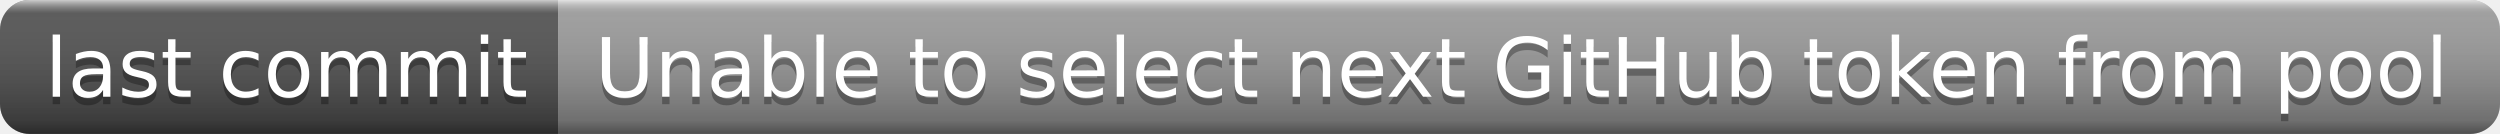
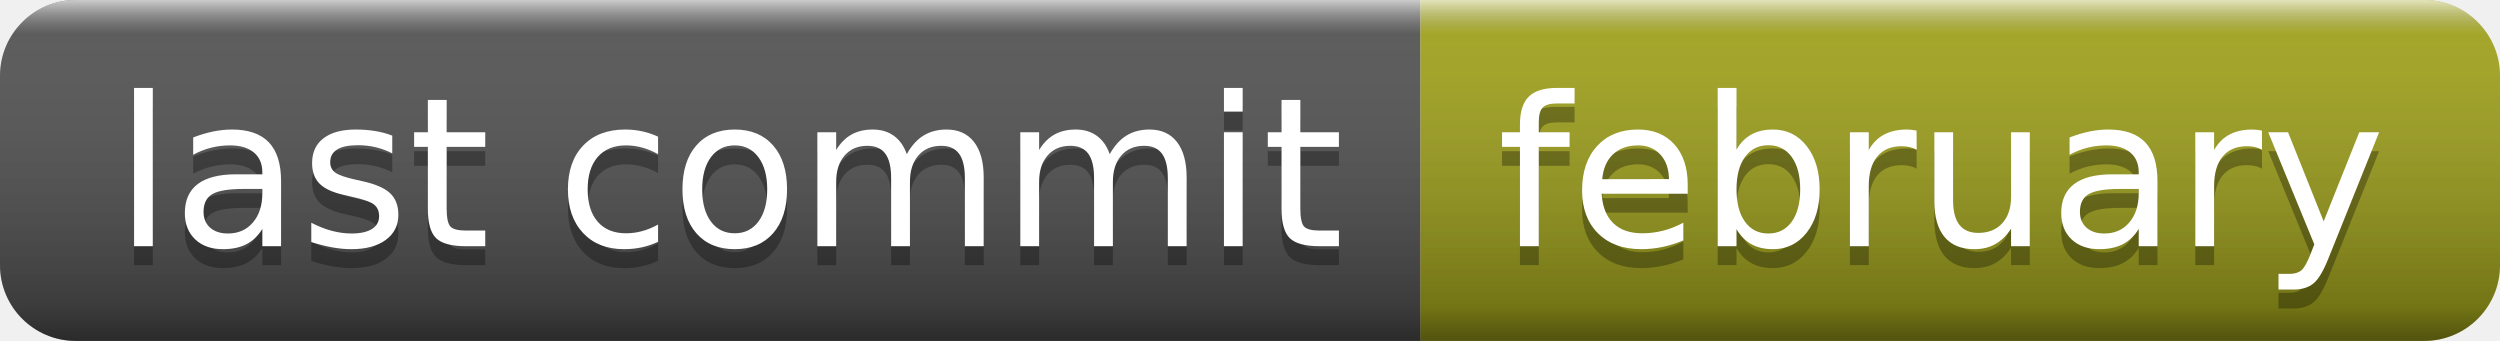
- <svg xmlns="http://www.w3.org/2000/svg" width="336" height="18" role="img" aria-label="last commit: Unable to select next GitHub token from pool">
+ <svg xmlns="http://www.w3.org/2000/svg" width="132" height="18" role="img" aria-label="last commit: february">
  <linearGradient id="s" x2="0" y2="100%">
    <stop offset="0" stop-color="#fff" stop-opacity=".7" />
    <stop offset=".1" stop-color="#aaa" stop-opacity=".1" />
    <stop offset=".9" stop-color="#000" stop-opacity=".3" />
    <stop offset="1" stop-color="#000" stop-opacity=".5" />
  </linearGradient>
  <clipPath id="r">
-     <rect width="336" height="18" rx="4" fill="#fff" />
+     <rect width="132" height="18" rx="4" fill="#fff" />
  </clipPath>
  <g clip-path="url(#r)">
    <rect width="75" height="18" fill="#555" />
-     <rect x="75" width="261" height="18" fill="#9f9f9f" />
-     <rect width="336" height="18" fill="url(#s)" />
+     <rect x="75" width="57" height="18" fill="#a4a61d" />
+     <rect width="132" height="18" fill="url(#s)" />
  </g>
  <g fill="#fff" text-anchor="middle" font-family="Verdana,Geneva,DejaVu Sans,sans-serif" text-rendering="geometricPrecision" font-size="110">
    <text aria-hidden="true" x="385" y="140" fill="#010101" fill-opacity=".3" transform="scale(.1)" textLength="650">last commit</text>
    <text x="385" y="130" transform="scale(.1)" fill="#fff" textLength="650">last commit</text>
-     <text aria-hidden="true" x="2045" y="140" fill="#010101" fill-opacity=".3" transform="scale(.1)" textLength="2510">Unable to select next GitHub token from pool</text>
-     <text x="2045" y="130" transform="scale(.1)" fill="#fff" textLength="2510">Unable to select next GitHub token from pool</text>
+     <text aria-hidden="true" x="1025" y="140" fill="#010101" fill-opacity=".3" transform="scale(.1)" textLength="470">february</text>
+     <text x="1025" y="130" transform="scale(.1)" fill="#fff" textLength="470">february</text>
  </g>
</svg>
